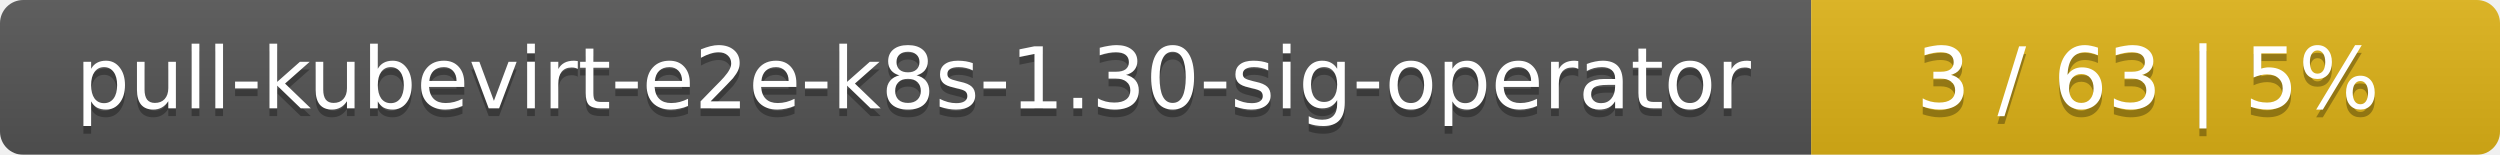
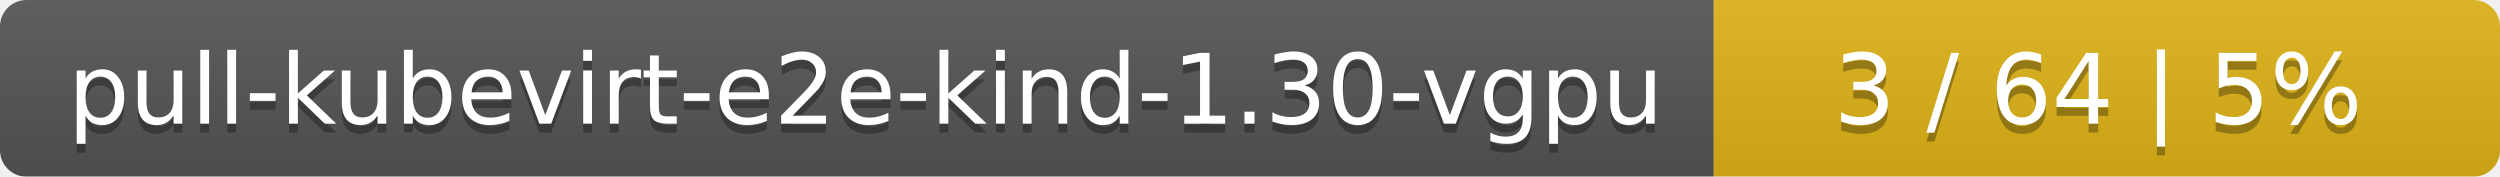
- <svg xmlns="http://www.w3.org/2000/svg" width="323" height="20">
+ <svg xmlns="http://www.w3.org/2000/svg" width="283" height="20">
  <linearGradient id="smooth" x2="0" y2="100%">
    <stop offset="0" stop-color="#bbb" stop-opacity=".1" />
    <stop offset="1" stop-opacity=".1" />
  </linearGradient>
  <mask id="round">
-     <rect width="323" height="20" rx="3" fill="#fff" />
+     <rect width="283" height="20" rx="3" fill="#fff" />
  </mask>
  <g mask="url(#round)">
-     <rect width="234" height="20" fill="#555" />
-     <rect x="234" width="89" height="20" fill="#dfb317" />
-     <rect width="323" height="20" fill="url(#smooth)" />
+     <rect width="194" height="20" fill="#555" />
+     <rect x="194" width="89" height="20" fill="#dfb317" />
+     <rect width="283" height="20" fill="url(#smooth)" />
  </g>
  <g fill="#fff" text-anchor="middle" font-family="DejaVu Sans,Verdana,Geneva,sans-serif" font-size="11">
-     <text x="118" y="15" fill="#010101" fill-opacity=".3">pull-kubevirt-e2e-k8s-1.30-sig-operator</text>
-     <text x="118" y="14">pull-kubevirt-e2e-k8s-1.30-sig-operator</text>
-     <text x="277.5" y="15" fill="#010101" fill-opacity=".3">3 / 63    |    5%</text>
-     <text x="277.5" y="14">3 / 63    |    5%</text>
+     <text x="98" y="15" fill="#010101" fill-opacity=".3">pull-kubevirt-e2e-kind-1.30-vgpu</text>
+     <text x="98" y="14">pull-kubevirt-e2e-kind-1.30-vgpu</text>
+     <text x="237.5" y="15" fill="#010101" fill-opacity=".3">3 / 64    |    5%</text>
+     <text x="237.5" y="14">3 / 64    |    5%</text>
  </g>
</svg>
